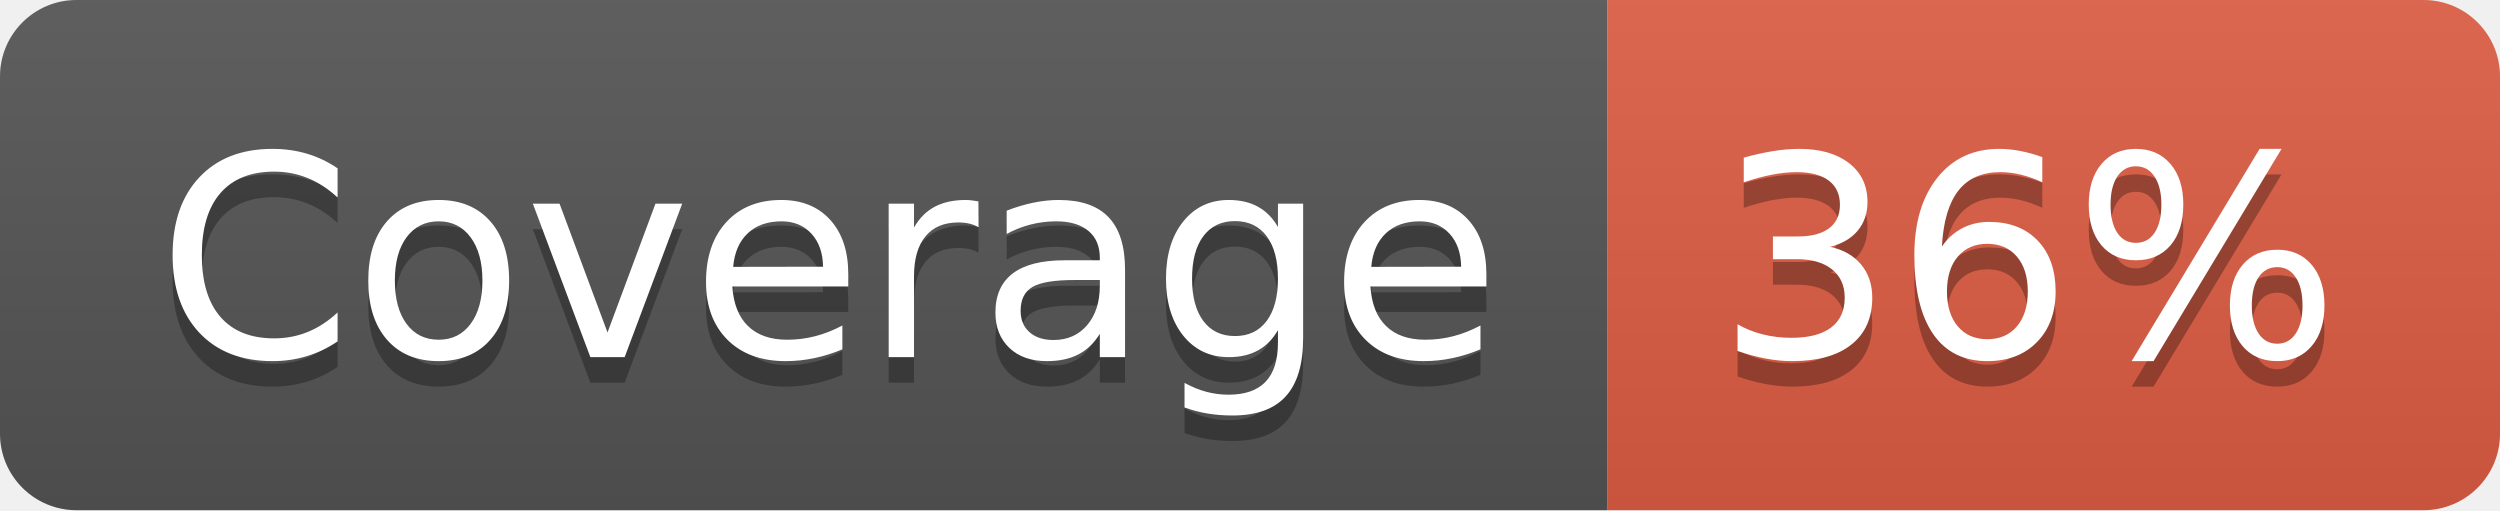
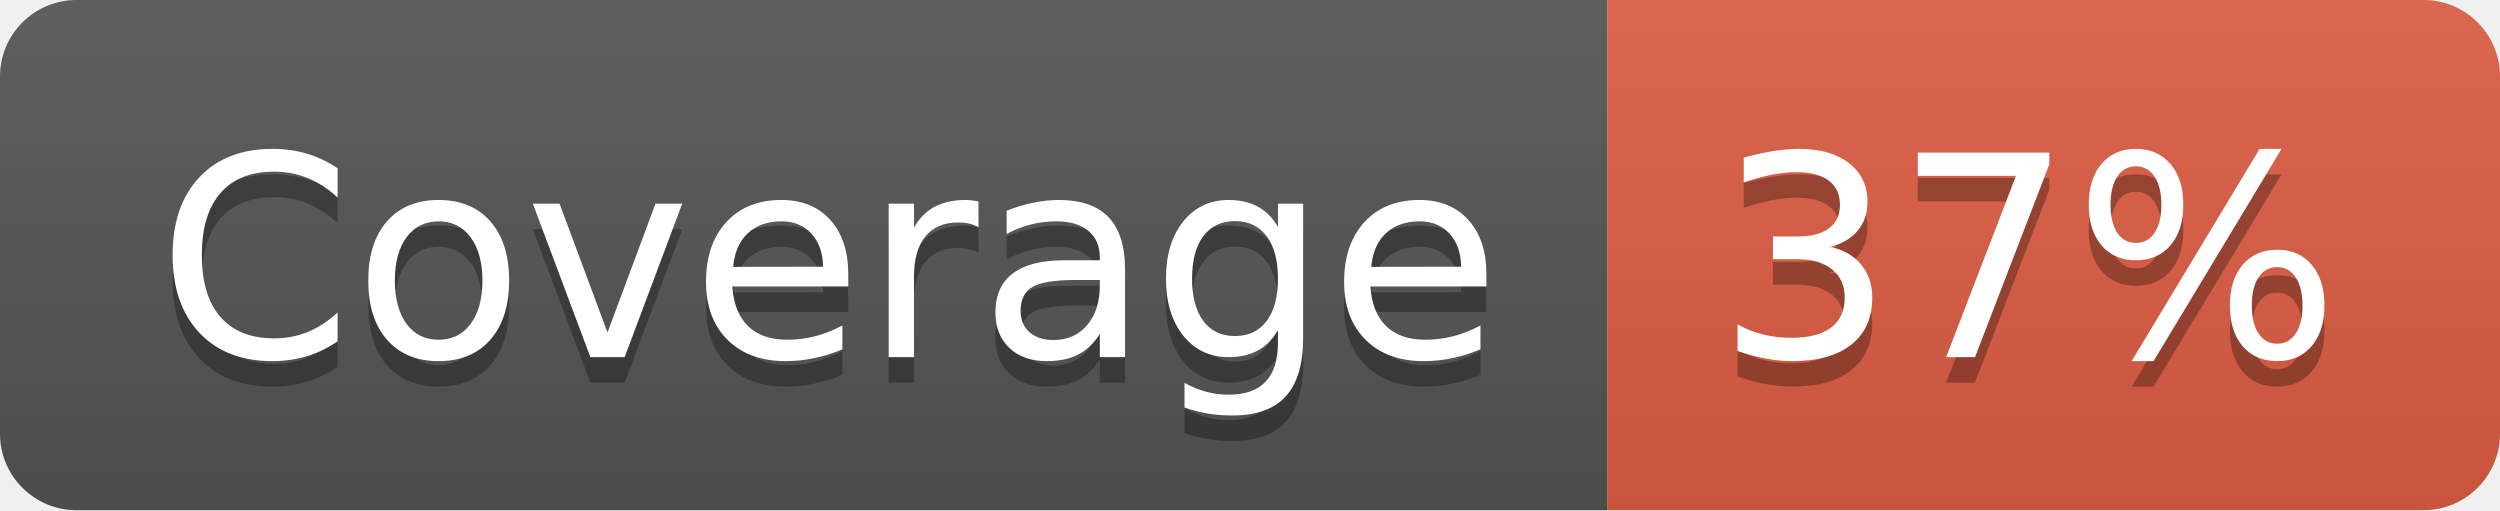
- <svg xmlns="http://www.w3.org/2000/svg" width="98" height="20" role="img" aria-label="Coverage: 36%">
+ <svg xmlns="http://www.w3.org/2000/svg" width="98" height="20" role="img" aria-label="Coverage: 37%">
  <linearGradient id="s" x2="0" y2="100%">
    <stop offset="0" stop-color="#bbb" stop-opacity=".1" />
    <stop offset="1" stop-opacity=".1" />
  </linearGradient>
  <clipPath id="r">
    <rect width="98" height="20" rx="3" fill="#fff" />
  </clipPath>
  <g clip-path="url(#r)">
    <rect width="63" height="20" fill="#555" />
    <rect x="63" width="35" height="20" fill="#e05d44" />
    <rect width="98" height="20" fill="url(#s)" />
  </g>
  <g fill="#fff" text-anchor="middle" font-family="Verdana,Geneva,DejaVu Sans,sans-serif" text-rendering="geometricPrecision" font-size="110">
    <text aria-hidden="true" x="325" y="150" fill="#010101" fill-opacity=".3" transform="scale(.1)" textLength="530">Coverage</text>
    <text x="325" y="140" transform="scale(.1)" fill="#fff" textLength="530">Coverage</text>
-     <text aria-hidden="true" x="795" y="150" fill="#010101" fill-opacity=".3" transform="scale(.1)" textLength="250">36%</text>
-     <text x="795" y="140" transform="scale(.1)" fill="#fff" textLength="250">36%</text>
+     <text aria-hidden="true" x="795" y="150" fill="#010101" fill-opacity=".3" transform="scale(.1)" textLength="250">37%</text>
+     <text x="795" y="140" transform="scale(.1)" fill="#fff" textLength="250">37%</text>
  </g>
</svg>
